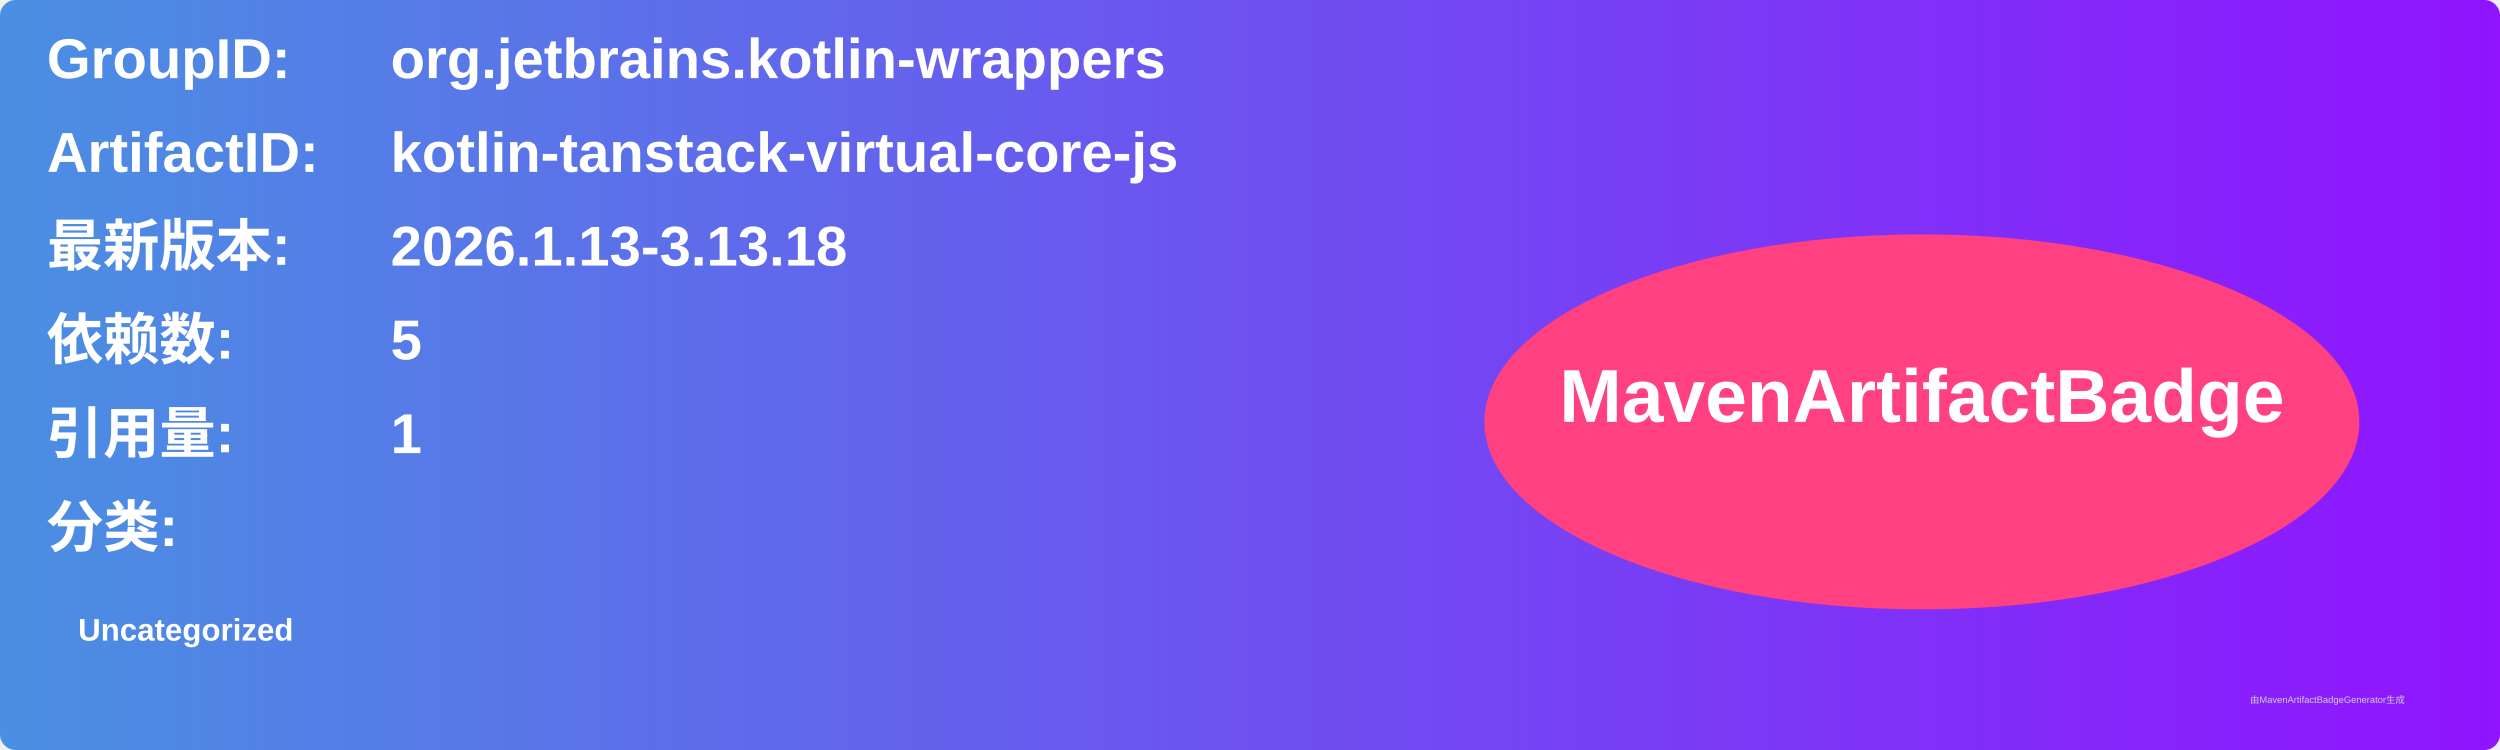
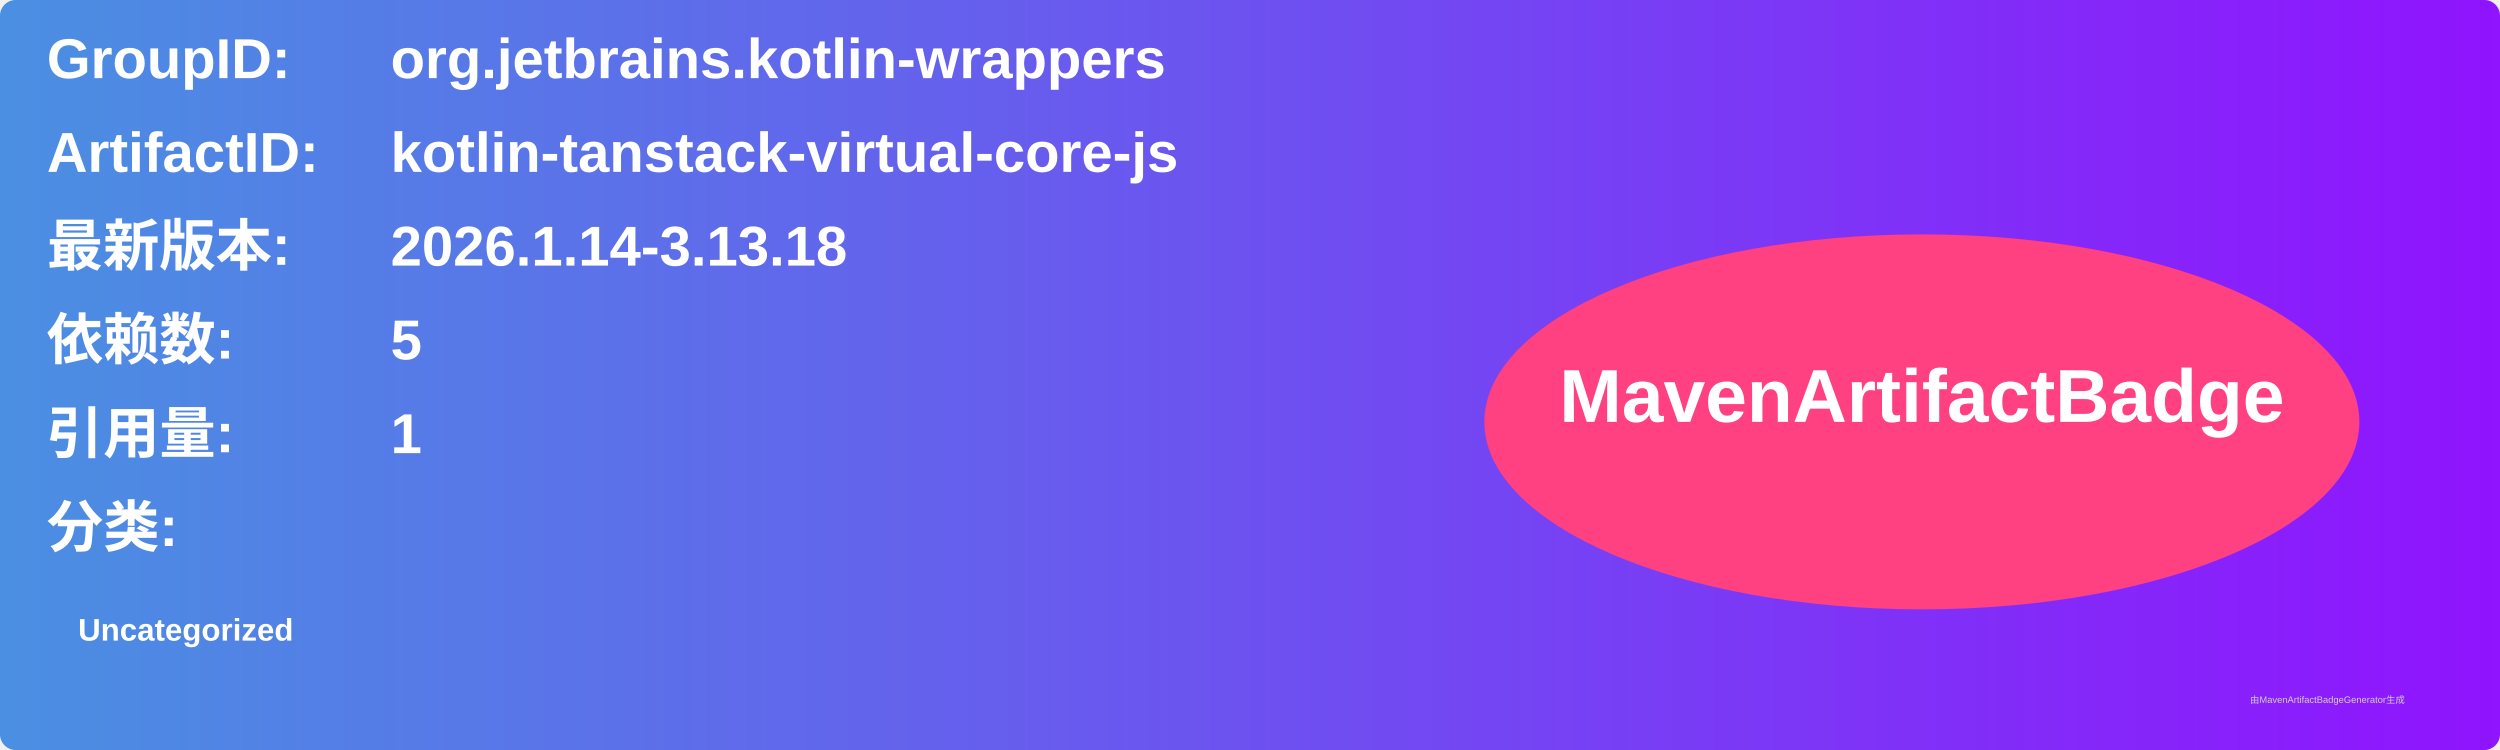
<svg xmlns="http://www.w3.org/2000/svg" width="800" height="240" viewBox="0 0 800 240">
  <linearGradient id="grad" x1="0%" y1="0%" x2="100%" y2="0%">
    <stop offset="0%" stop-color="#4a90e2" />
    <stop offset="100%" stop-color="#9013fe" />
  </linearGradient>
  <rect width="100%" height="100%" rx="5" ry="5" fill="url(#grad)" />
  <g transform="translate(15, 15)">
    <text x="0" y="10" font-family="Arial" font-size="18" fill="white" font-weight="bold" width="260">GroupID:</text>
    <text x="110" y="10" font-family="Arial" font-size="18" fill="white" font-weight="bold" width="460">org.jetbrains.kotlin-wrappers</text>
    <text x="0" y="40" font-family="Arial" font-size="18" fill="white" font-weight="bold" width="260">ArtifactID:</text>
    <text x="110" y="40" font-family="Arial" font-size="18" fill="white" font-weight="bold" width="460">kotlin-tanstack-virtual-core-js</text>
    <text x="0" y="70" font-family="Arial" font-size="18" fill="white" font-weight="bold">最新版本:</text>
    <text x="110" y="70" font-family="Arial" font-size="18" fill="white" font-weight="bold">
-       <tspan font-weight="bold">2026.1.13-3.13.18</tspan>
+       <tspan font-weight="bold">2026.1.14-3.13.18</tspan>
    </text>
    <text x="0" y="100" font-family="Arial" font-size="18" fill="white" font-weight="bold">依赖数: </text>
    <text x="110" y="100" font-family="Arial" font-size="18" fill="white">
      <tspan font-weight="bold">5</tspan>
    </text>
    <text x="0" y="130" font-family="Arial" font-size="18" fill="white" font-weight="bold">引用量: </text>
    <text x="110" y="130" font-family="Arial" font-size="18" fill="white">
      <tspan font-weight="bold">1</tspan>
    </text>
    <text x="0" y="160" font-family="Arial" font-size="18" fill="white" font-weight="bold">分类:</text>
    <text x="10" y="190" font-family="Arial" font-size="10" fill="white">
      <tspan font-weight="bold">Uncategorized</tspan>
    </text>
    <ellipse cx="600" cy="120" rx="140" ry="60" fill="#ff4081" />
    <text x="600" y="120" text-anchor="middle" font-family="Arial" font-size="24" fill="white" font-weight="bold">MavenArtifactBadge</text>
  </g>
  <text x="720" y="225" font-family="Arial" font-size="3" fill="#d0d0d0">由MavenArtifactBadgeGenerator生成</text>
</svg>
